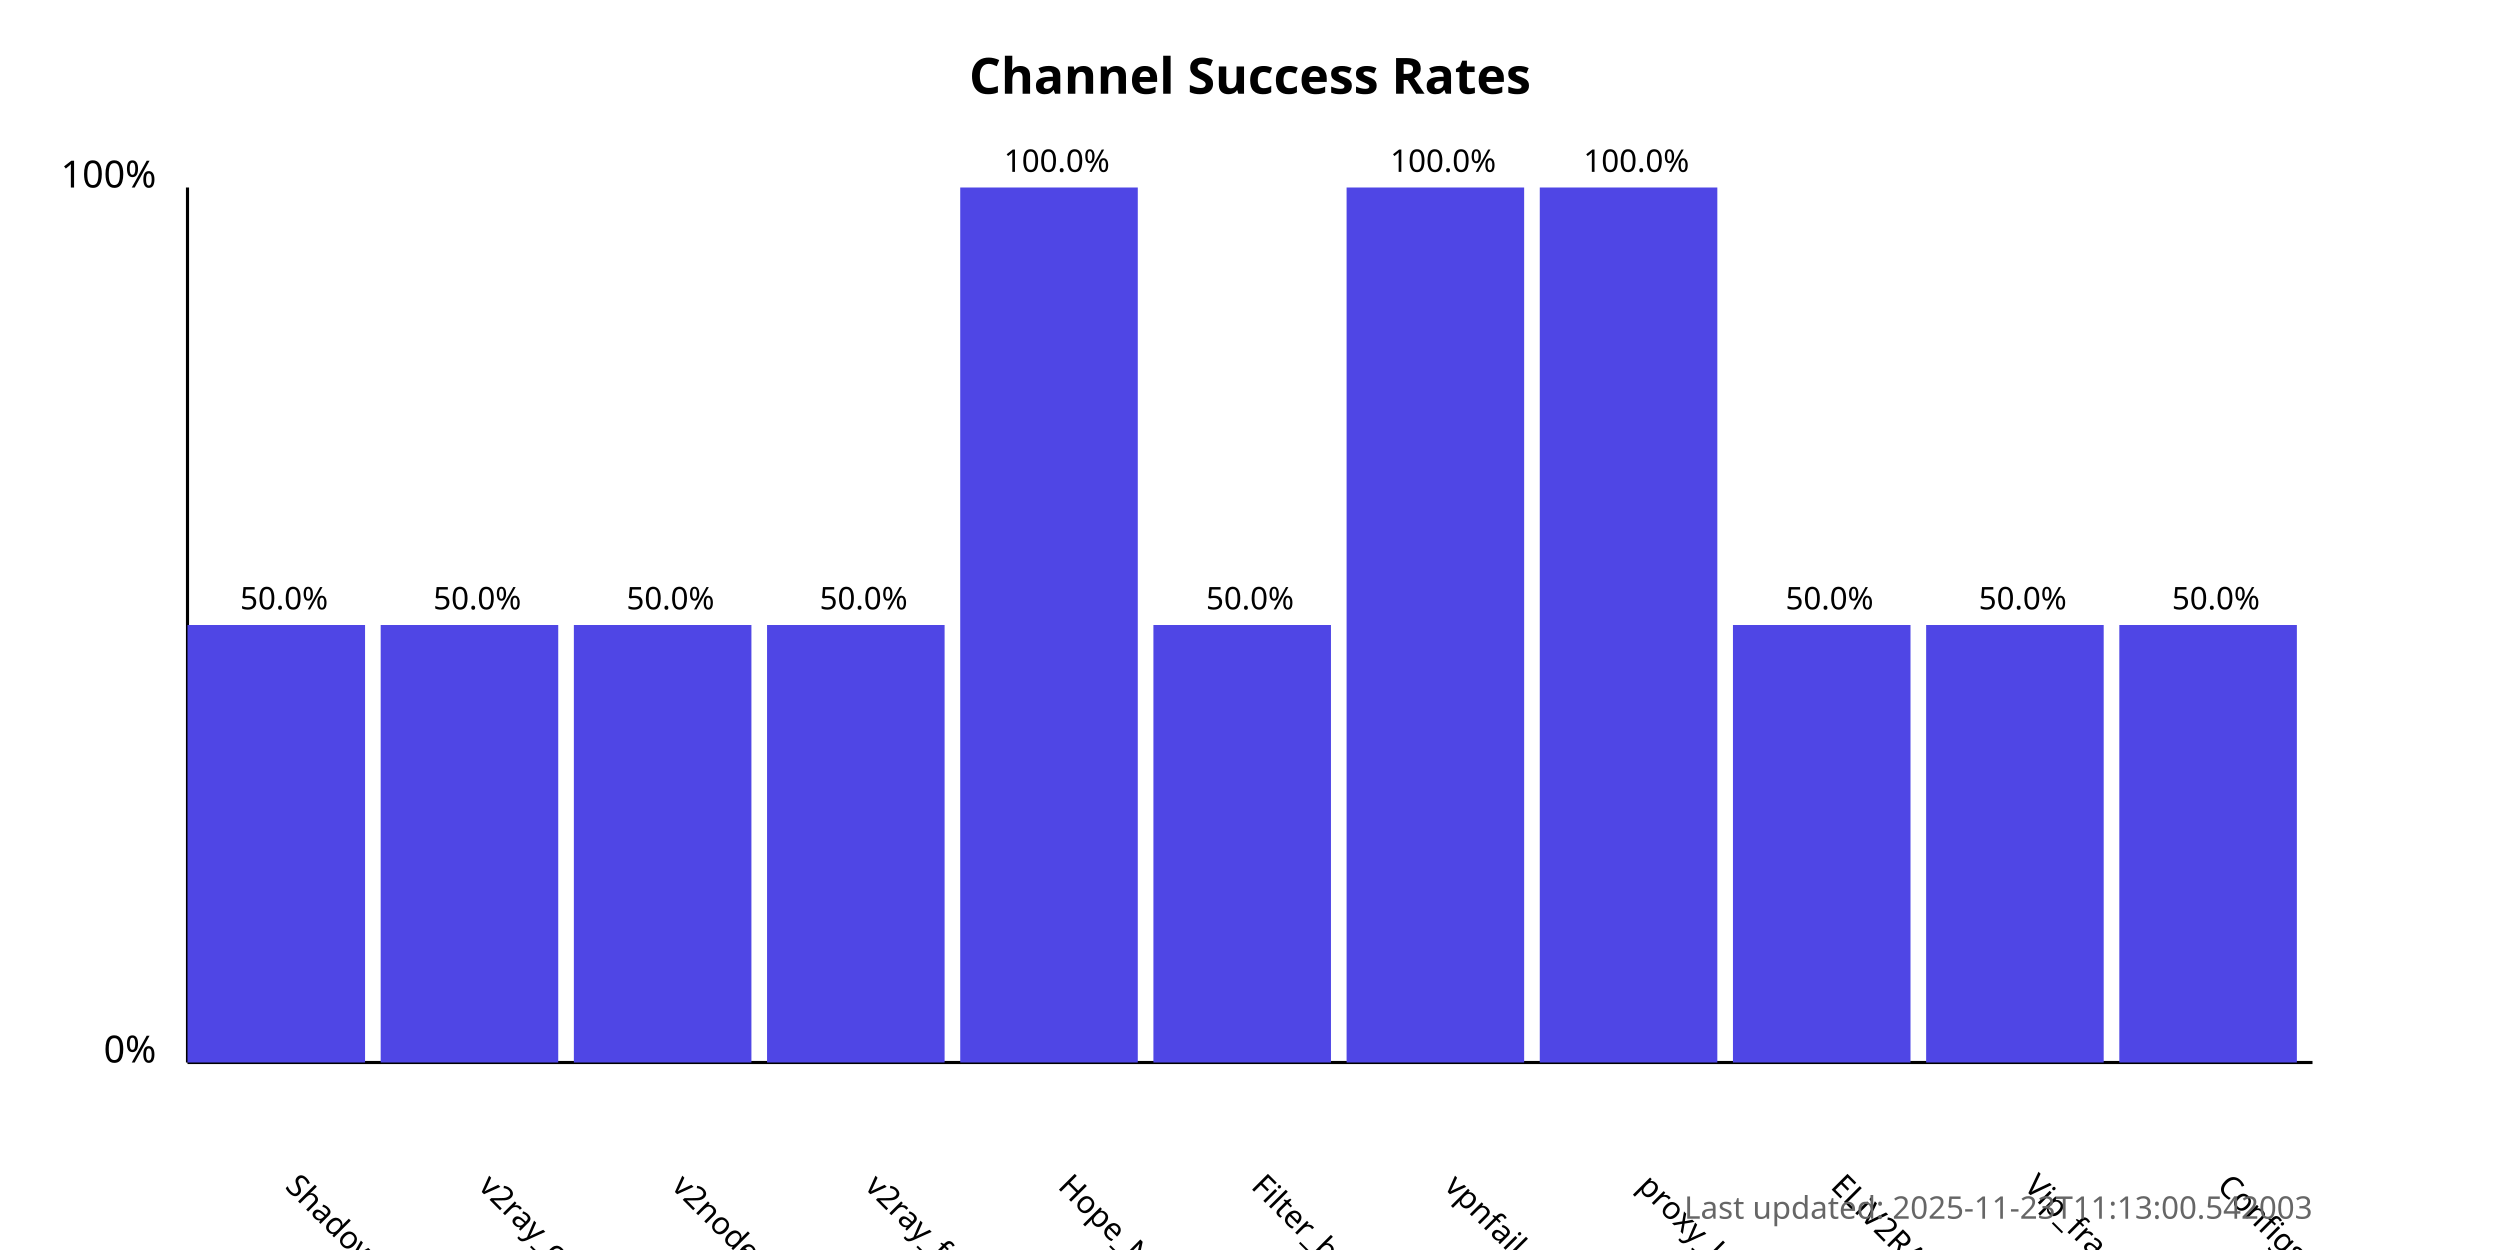
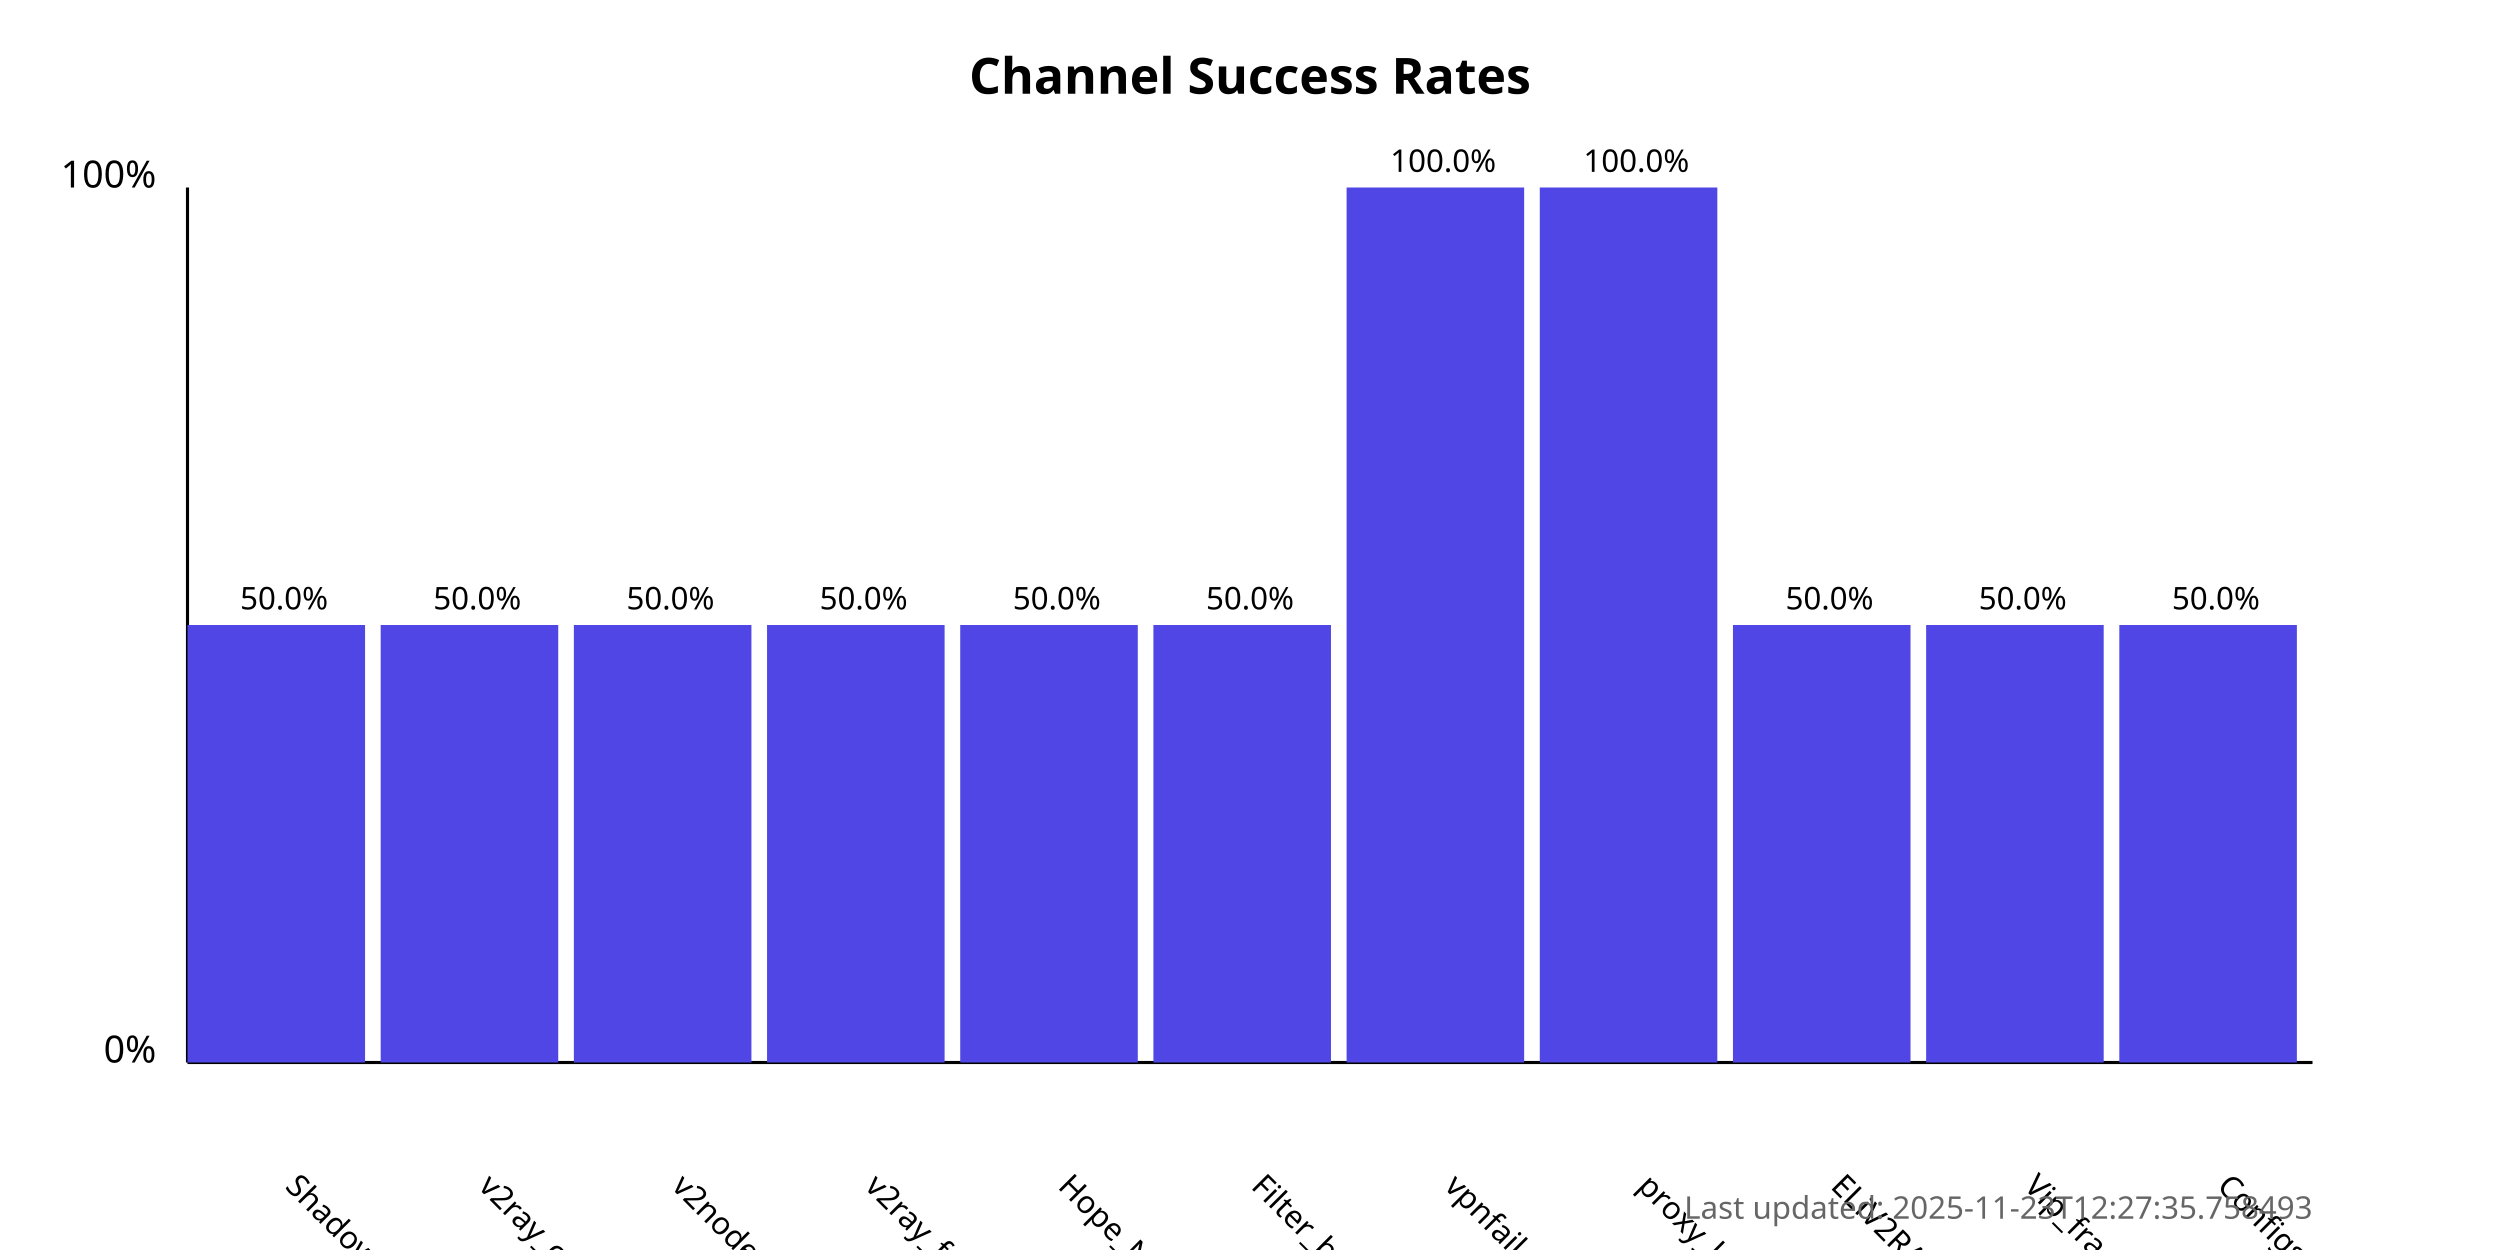
<svg xmlns="http://www.w3.org/2000/svg" width="800" height="400">
  <style>
            .chart-title { font: bold 16px sans-serif; }
            .axis-label { font: 12px sans-serif; }
            .tick-label { font: 10px sans-serif; }
            .bar { fill: #4f46e5; }
            .bar:hover { fill: #6366f1; }
            .timestamp { font: 10px sans-serif; fill: #666; }
        </style>
  <text x="400.0" y="30" text-anchor="middle" class="chart-title">
            Channel Success Rates
        </text>
  <line x1="60" y1="340" x2="60" y2="60" stroke="black" stroke-width="1" />
  <line x1="60" y1="340" x2="740" y2="340" stroke="black" stroke-width="1" />
  <text x="50" y="340" text-anchor="end" class="axis-label">0%</text>
  <text x="50" y="60" text-anchor="end" class="axis-label">100%</text>
  <g>
    <rect x="60" y="200.0" width="56.818" height="140.0" class="bar" />
    <text x="90.909" y="380" transform="rotate(45, 90.90909, 380)" text-anchor="start" class="tick-label">
                ShadowProxy66
            </text>
    <text x="90.909" y="195.0" text-anchor="middle" class="tick-label">
                50.0%
            </text>
  </g>
  <g>
    <rect x="121.818" y="200.0" width="56.818" height="140.0" class="bar" />
    <text x="152.727" y="380" transform="rotate(45, 152.7273, 380)" text-anchor="start" class="tick-label">
                v2ray_configs_pool
            </text>
    <text x="152.727" y="195.0" text-anchor="middle" class="tick-label">
                50.0%
            </text>
  </g>
  <g>
    <rect x="183.636" y="200.0" width="56.818" height="140.0" class="bar" />
    <text x="214.545" y="380" transform="rotate(45, 214.5455, 380)" text-anchor="start" class="tick-label">
                v2nodes
            </text>
    <text x="214.545" y="195.0" text-anchor="middle" class="tick-label">
                50.0%
            </text>
  </g>
  <g>
    <rect x="245.455" y="200.0" width="56.818" height="140.0" class="bar" />
    <text x="276.364" y="380" transform="rotate(45, 276.3636, 380)" text-anchor="start" class="tick-label">
                v2ray_free_conf
            </text>
    <text x="276.364" y="195.0" text-anchor="middle" class="tick-label">
                50.0%
            </text>
  </g>
  <g>
-     <rect x="307.273" y="60.0" width="56.818" height="280.0" class="bar" />
+     <rect x="307.273" y="200.0" width="56.818" height="140.0" class="bar" />
    <text x="338.182" y="380" transform="rotate(45, 338.1818, 380)" text-anchor="start" class="tick-label">
                Hope_Net
            </text>
-     <text x="338.182" y="55.0" text-anchor="middle" class="tick-label">
-                 100.0%
+     <text x="338.182" y="195.0" text-anchor="middle" class="tick-label">
+                 50.0%
            </text>
  </g>
  <g>
    <rect x="369.091" y="200.0" width="56.818" height="140.0" class="bar" />
    <text x="400.0" y="380" transform="rotate(45, 400.0, 380)" text-anchor="start" class="tick-label">
                Filter_breaker
            </text>
    <text x="400.0" y="195.0" text-anchor="middle" class="tick-label">
                50.0%
            </text>
  </g>
  <g>
    <rect x="430.909" y="60.0" width="56.818" height="280.0" class="bar" />
    <text x="461.818" y="380" transform="rotate(45, 461.8182, 380)" text-anchor="start" class="tick-label">
                vpnfail_vless
            </text>
    <text x="461.818" y="55.0" text-anchor="middle" class="tick-label">
                100.0%
            </text>
  </g>
  <g>
    <rect x="492.727" y="60.0" width="56.818" height="280.0" class="bar" />
    <text x="523.636" y="380" transform="rotate(45, 523.6364, 380)" text-anchor="start" class="tick-label">
                proxy_kafee
            </text>
    <text x="523.636" y="55.0" text-anchor="middle" class="tick-label">
                100.0%
            </text>
  </g>
  <g>
    <rect x="554.545" y="200.0" width="56.818" height="140.0" class="bar" />
    <text x="585.455" y="380" transform="rotate(45, 585.4545, 380)" text-anchor="start" class="tick-label">
                ELiV2RAY
            </text>
    <text x="585.455" y="195.0" text-anchor="middle" class="tick-label">
                50.0%
            </text>
  </g>
  <g>
    <rect x="616.364" y="200.0" width="56.818" height="140.0" class="bar" />
    <text x="647.273" y="380" transform="rotate(45, 647.2727, 380)" text-anchor="start" class="tick-label">
                Vip_fragment_v2ray
            </text>
    <text x="647.273" y="195.0" text-anchor="middle" class="tick-label">
                50.0%
            </text>
  </g>
  <g>
    <rect x="678.182" y="200.0" width="56.818" height="140.0" class="bar" />
    <text x="709.091" y="380" transform="rotate(45, 709.0909, 380)" text-anchor="start" class="tick-label">
                ConfigsHubPlus
            </text>
    <text x="709.091" y="195.0" text-anchor="middle" class="tick-label">
                50.0%
            </text>
  </g>
  <text x="740" y="390" text-anchor="end" class="timestamp">
-             Last updated: 2025-11-23T11:13:00.542003
+             Last updated: 2025-11-23T12:27:35.758493
        </text>
</svg>
